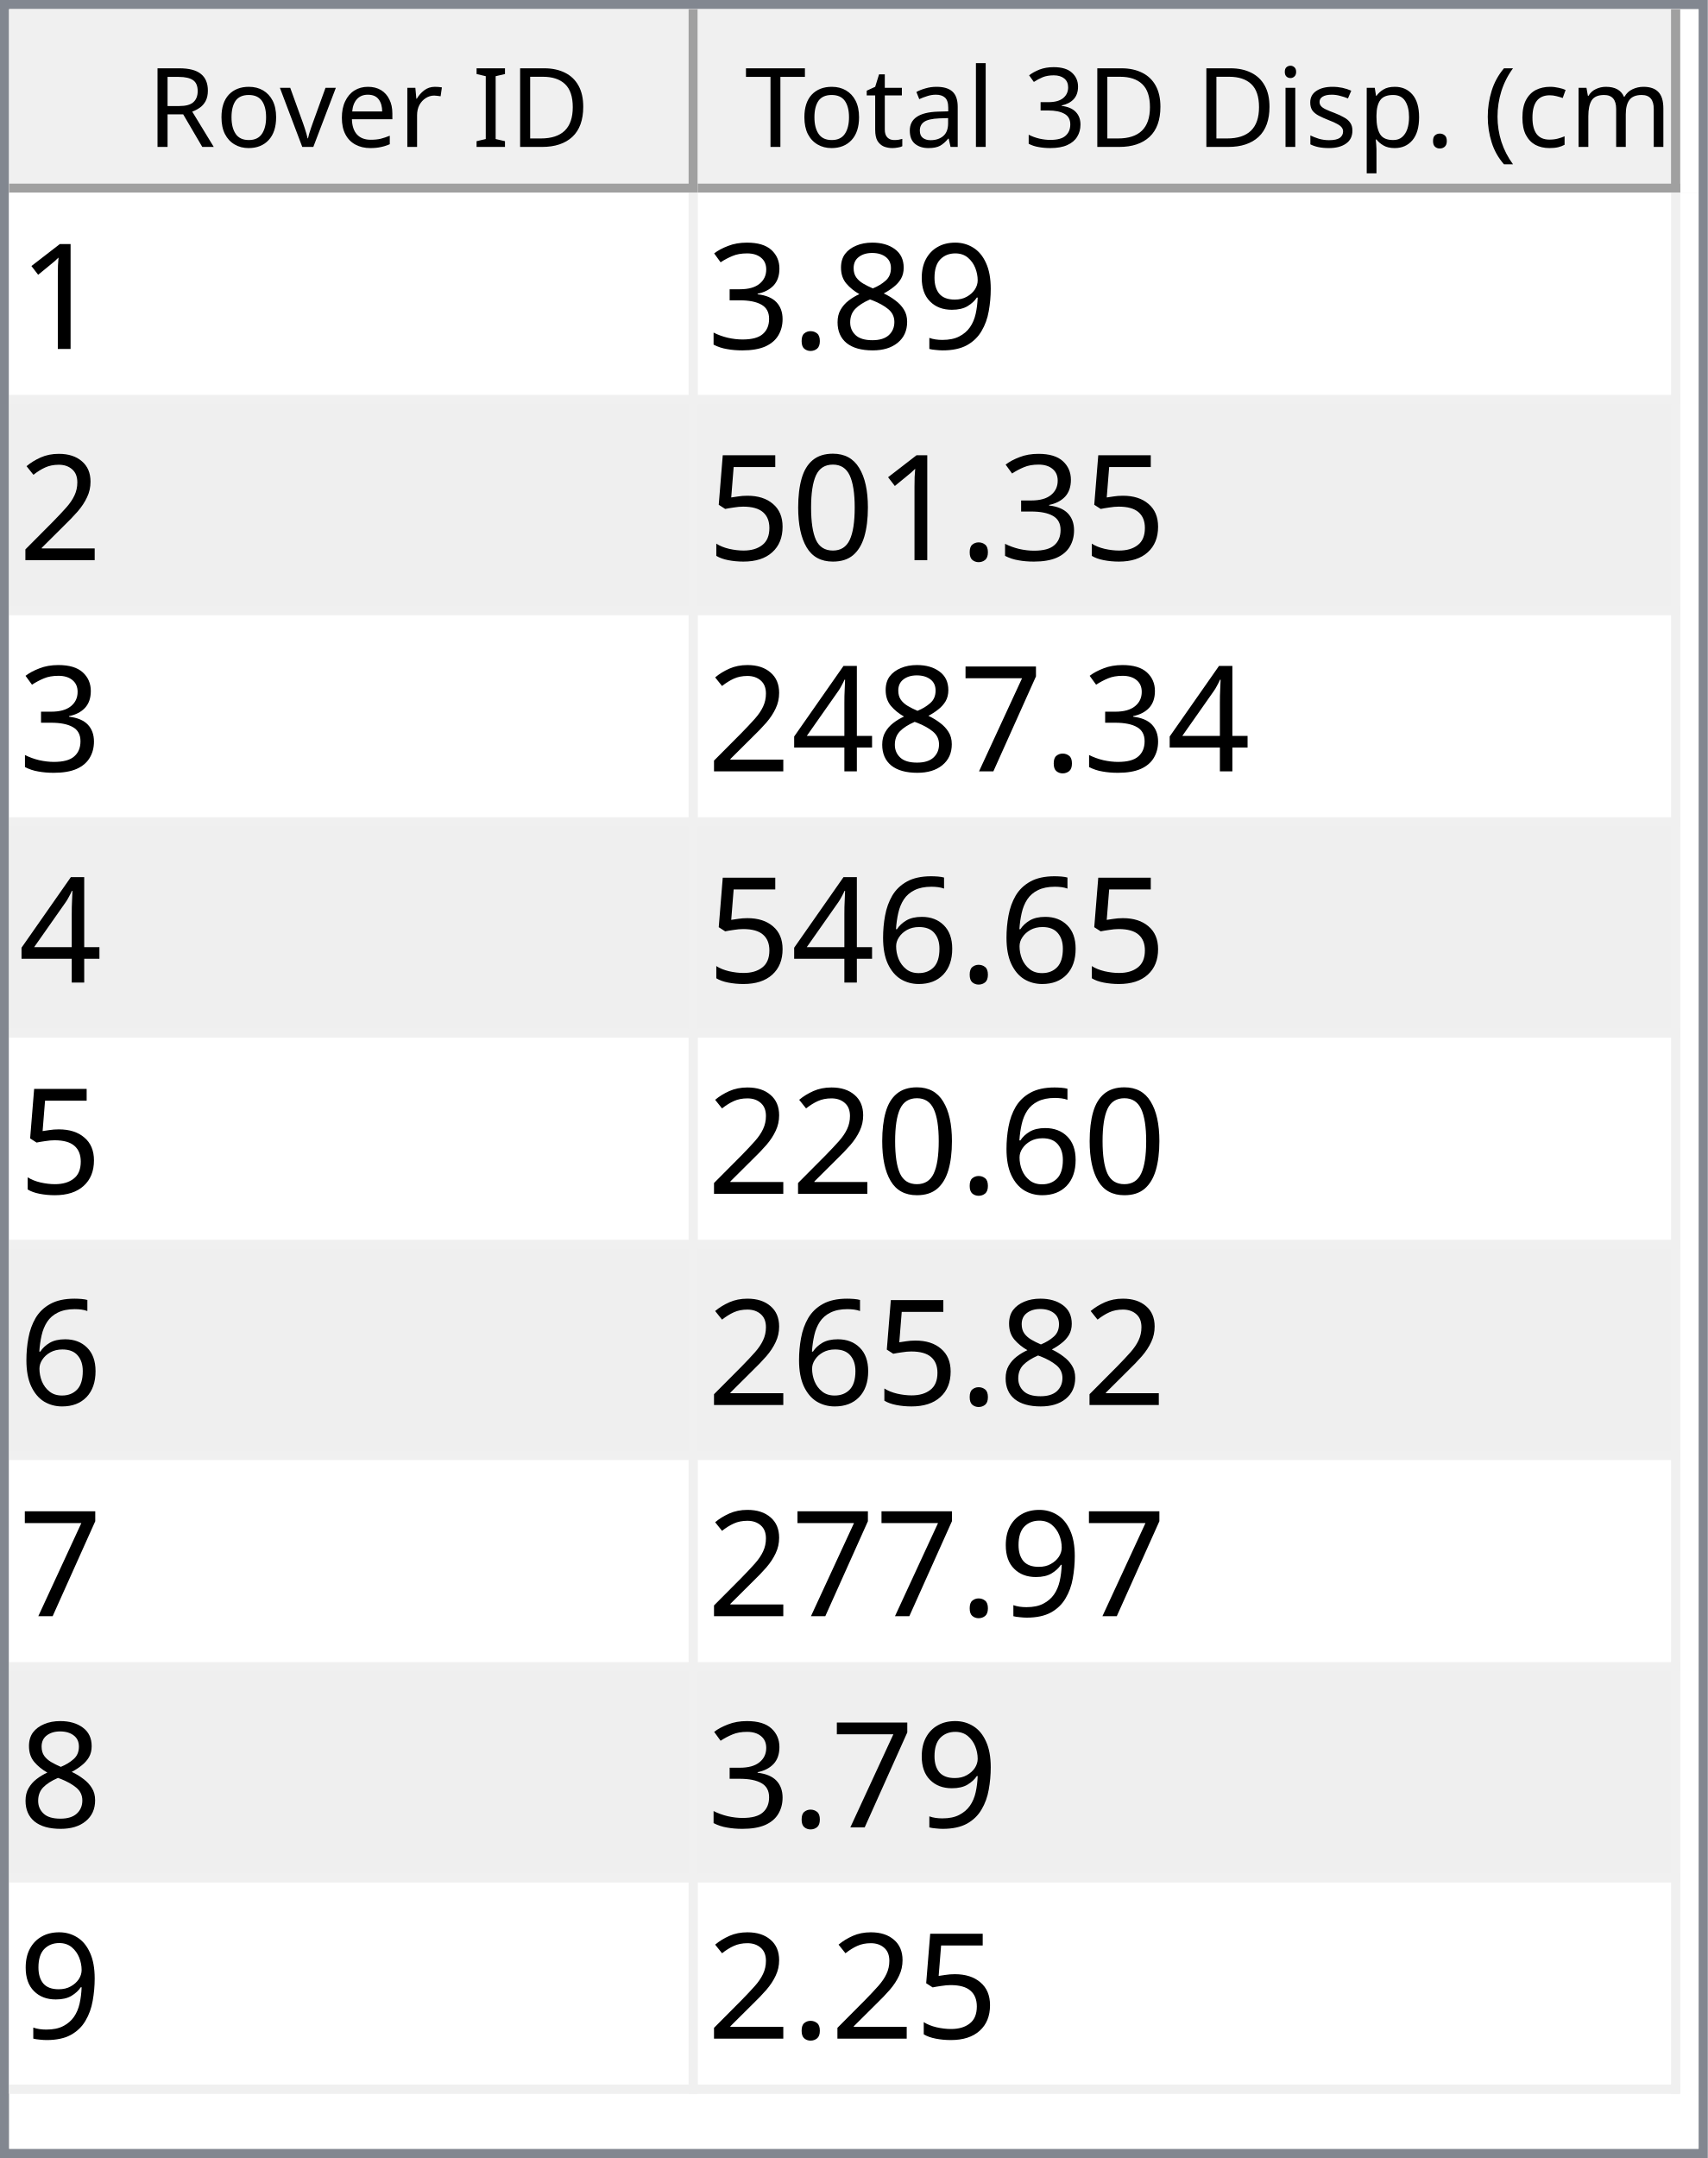
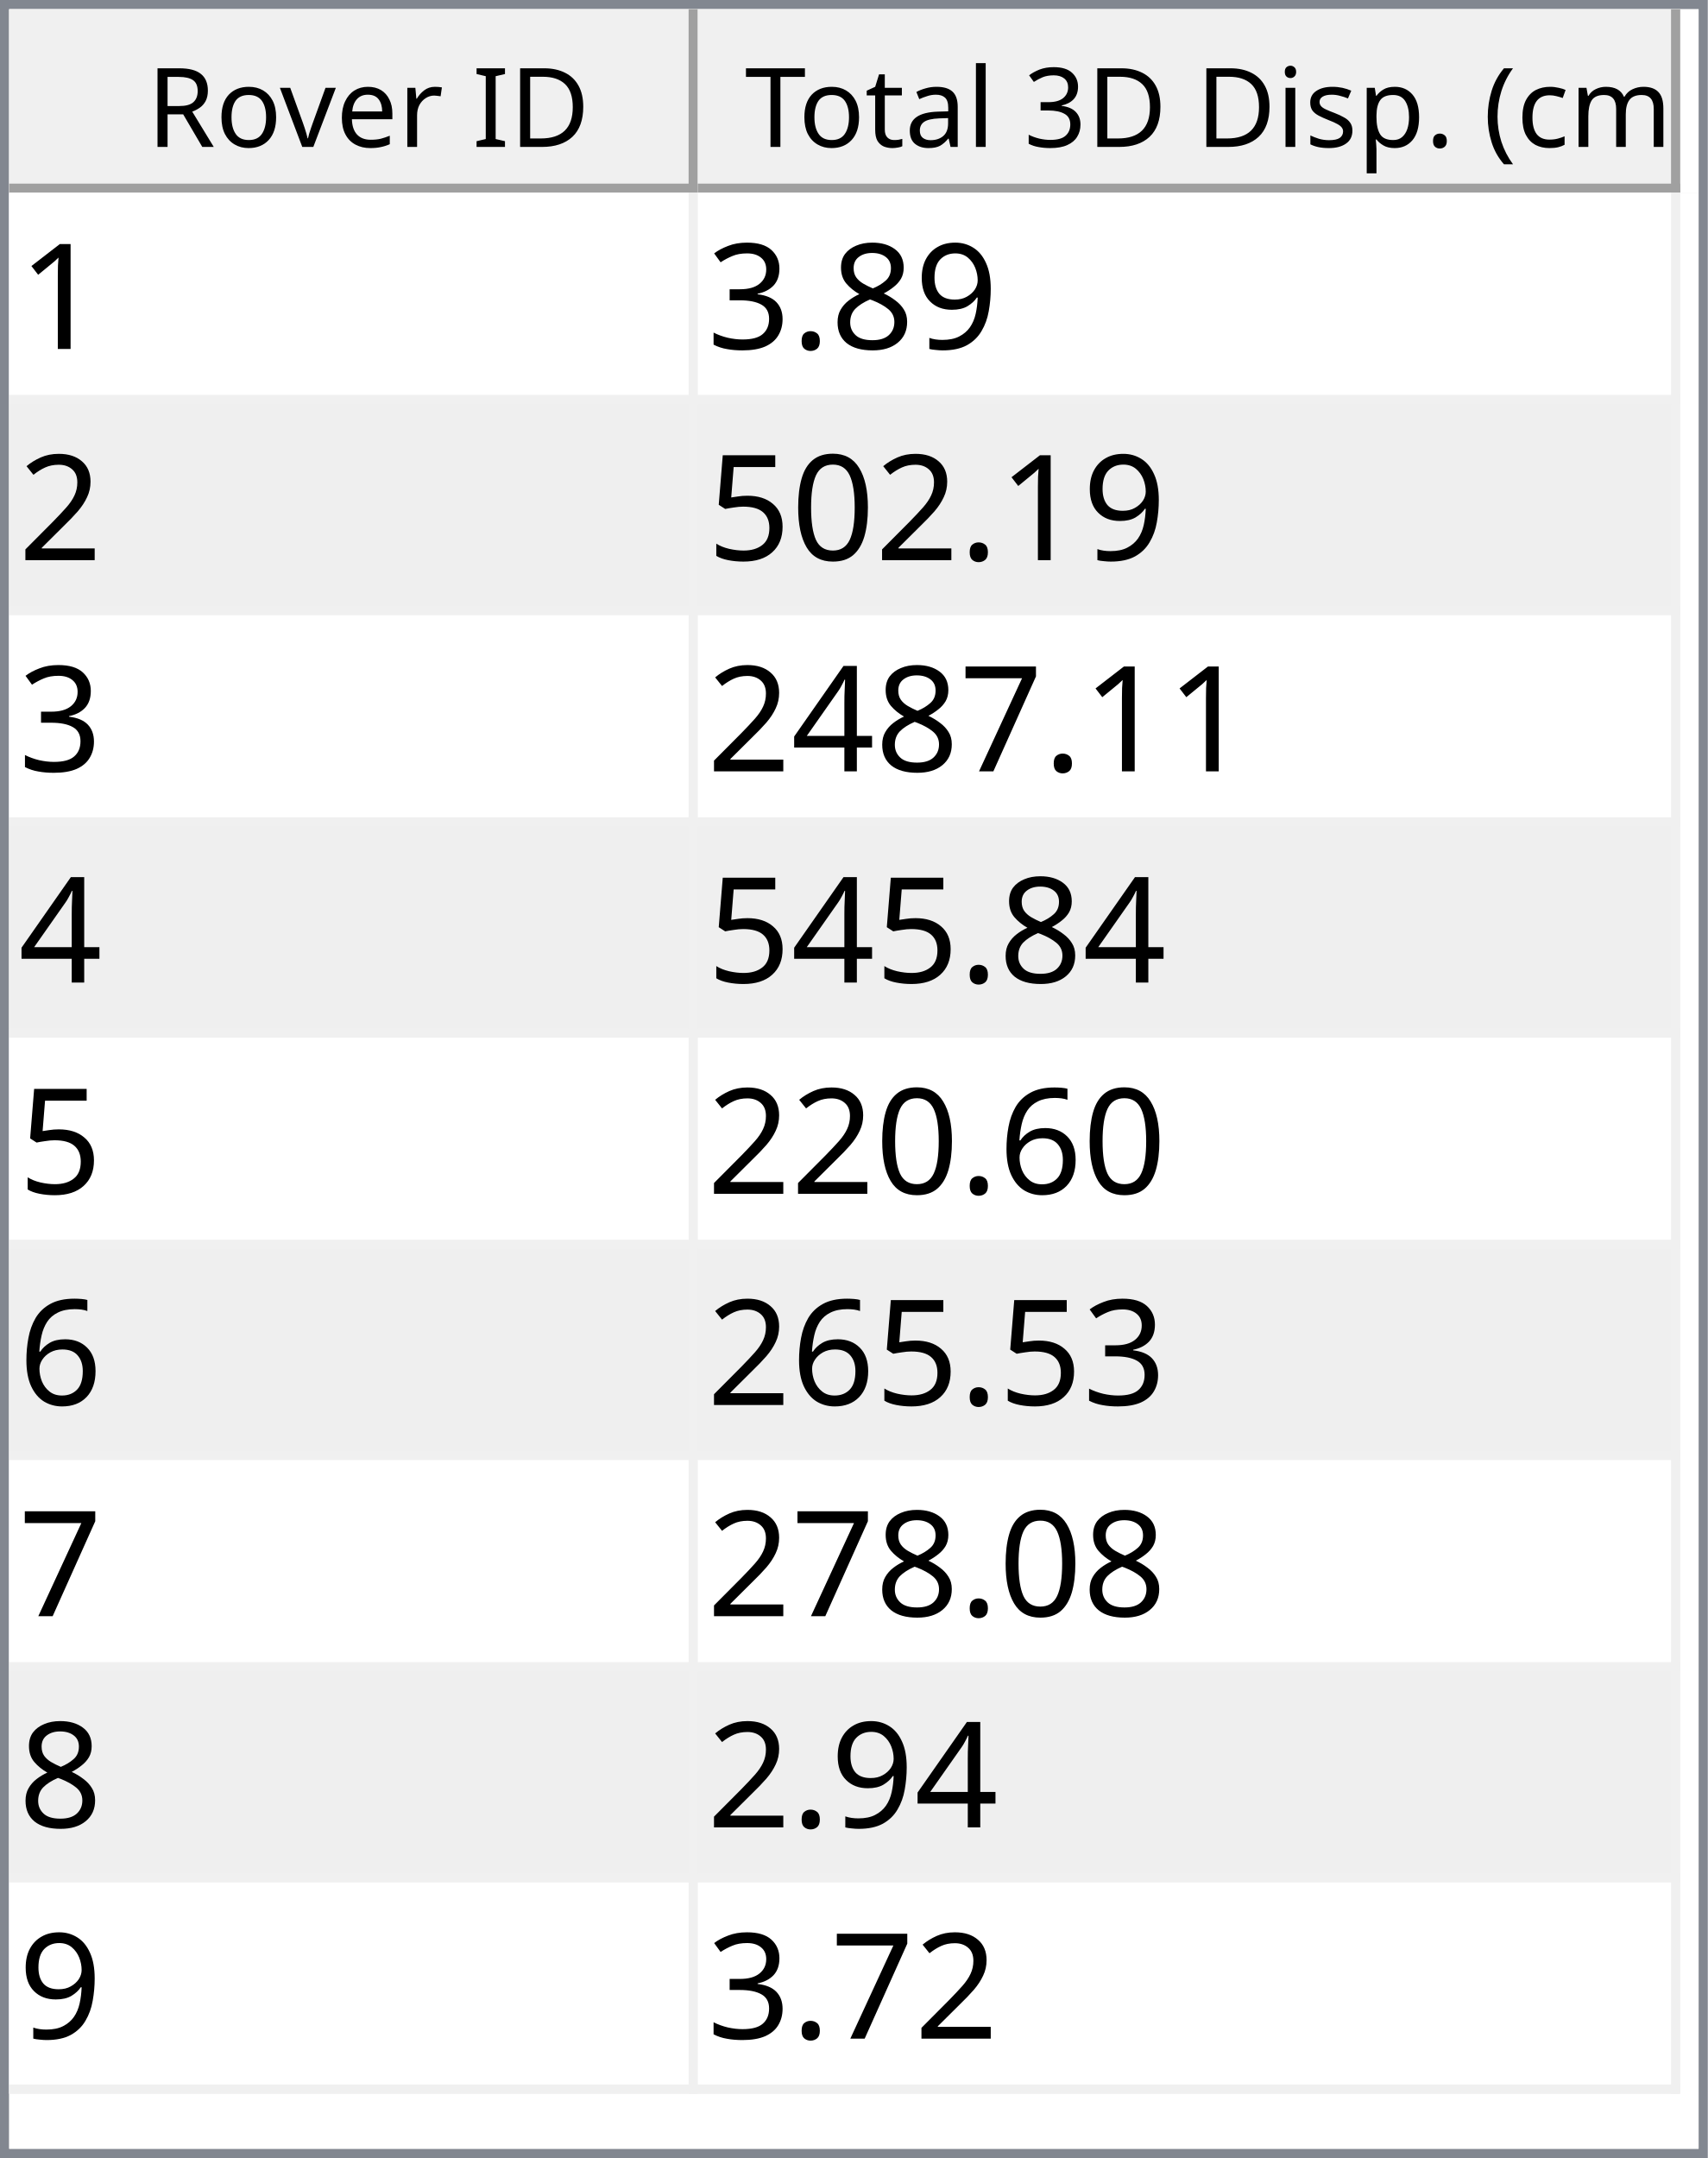
<svg xmlns="http://www.w3.org/2000/svg" style="fill-opacity:1; color-rendering:auto; color-interpolation:auto; text-rendering:auto; stroke:black; stroke-linecap:square; stroke-miterlimit:10; shape-rendering:auto; stroke-opacity:1; fill:black; stroke-dasharray:none; font-weight:normal; stroke-width:1; font-family:'Dialog'; font-style:normal; stroke-linejoin:miter; font-size:12px; stroke-dashoffset:0; image-rendering:auto;" width="186" height="235">
  <defs id="genericDefs" />
  <g>
    <defs id="defs1">
      <clipPath clipPathUnits="userSpaceOnUse" id="clipPath1">
        <path d="M0 0 L186 0 L186 235 L0 235 L0 0 Z" />
      </clipPath>
      <clipPath clipPathUnits="userSpaceOnUse" id="clipPath2">
        <path d="M0 0 L0 235 L186 235 L186 0 Z" />
      </clipPath>
      <clipPath clipPathUnits="userSpaceOnUse" id="clipPath3">
        <path d="M0 0 L0 20 L184 20 L184 0 Z" />
      </clipPath>
      <clipPath clipPathUnits="userSpaceOnUse" id="clipPath4">
        <path d="M0 0 L0 20 L75 20 L75 0 Z" />
      </clipPath>
      <clipPath clipPathUnits="userSpaceOnUse" id="clipPath5">
        <path d="M1 1 L1 19 L74 19 L74 1 Z" />
      </clipPath>
      <clipPath clipPathUnits="userSpaceOnUse" id="clipPath6">
        <path d="M0 0 L0 18 L73 18 L73 0 Z" />
      </clipPath>
      <clipPath clipPathUnits="userSpaceOnUse" id="clipPath7">
        <path d="M-0.5 -0.5 L-0.5 19.5 L74.5 19.5 L74.5 -0.5 Z" />
      </clipPath>
      <clipPath clipPathUnits="userSpaceOnUse" id="clipPath8">
        <path d="M0 0 L0 20 L107 20 L107 0 Z" />
      </clipPath>
      <clipPath clipPathUnits="userSpaceOnUse" id="clipPath9">
        <path d="M1 1 L1 19 L106 19 L106 1 Z" />
      </clipPath>
      <clipPath clipPathUnits="userSpaceOnUse" id="clipPath10">
        <path d="M0 0 L0 18 L105 18 L105 0 Z" />
      </clipPath>
      <clipPath clipPathUnits="userSpaceOnUse" id="clipPath11">
        <path d="M-0.5 -0.5 L-0.5 19.5 L106.5 19.5 L106.5 -0.5 Z" />
      </clipPath>
      <clipPath clipPathUnits="userSpaceOnUse" id="clipPath12">
        <path d="M0 0 L0 213 L184 213 L184 0 Z" />
      </clipPath>
      <clipPath clipPathUnits="userSpaceOnUse" id="clipPath13">
        <path d="M0 0 L0 207 L182 207 L182 0 Z" />
      </clipPath>
      <clipPath clipPathUnits="userSpaceOnUse" id="clipPath14">
        <path d="M-0.5 -0.5 L-0.5 206.5 L181.5 206.5 L181.5 -0.5 Z" />
      </clipPath>
      <clipPath clipPathUnits="userSpaceOnUse" id="clipPath15">
        <path d="M0 0 L0 22 L74 22 L74 0 Z" />
      </clipPath>
      <clipPath clipPathUnits="userSpaceOnUse" id="clipPath16">
        <path d="M0 0 L0 22 L106 22 L106 0 Z" />
      </clipPath>
      <font horiz-adv-x="64.551" id="font1">
        <font-face ascent="107.91" descent="25.098" units-per-em="100" style="font-style:normal; font-family:Segoe UI; font-weight:normal;" />
        <missing-glyph horiz-adv-x="64.551" d="M8.109 0 L8.109 68.266 L56.453 68.266 L56.453 0 L8.109 0 ZM15.328 7.234 L49.219 7.234 L49.219 61.031 L15.328 61.031 L15.328 7.234 Z" />
        <glyph unicode="D" horiz-adv-x="70.117" d="M9.188 0 L9.188 70.016 L28.516 70.016 Q65.531 70.016 65.531 35.891 Q65.531 19.672 55.25 9.836 Q44.969 0 27.734 0 L9.188 0 ZM17.391 62.594 L17.391 7.422 L27.828 7.422 Q41.609 7.422 49.273 14.797 Q56.938 22.172 56.938 35.688 Q56.938 62.594 28.328 62.594 L17.391 62.594 Z" />
        <glyph unicode="I" horiz-adv-x="26.611" d="M17.391 0 L9.188 0 L9.188 70.016 L17.391 70.016 L17.391 0 Z" />
        <glyph unicode=" " horiz-adv-x="27.393" d="" />
        <glyph unicode="r" horiz-adv-x="34.766" d="M34.188 41.891 Q32.078 43.5 28.125 43.5 Q23 43.5 19.555 38.672 Q16.109 33.844 16.109 25.484 L16.109 0 L8.109 0 L8.109 50 L16.109 50 L16.109 39.703 L16.312 39.703 Q18.016 44.969 21.531 47.922 Q25.047 50.875 29.391 50.875 Q32.516 50.875 34.188 50.203 L34.188 41.891 Z" />
        <glyph unicode="e" horiz-adv-x="52.295" d="M48.297 23 L12.984 23 Q13.188 14.656 17.484 10.109 Q21.781 5.562 29.297 5.562 Q37.75 5.562 44.828 11.141 L44.828 3.609 Q38.234 -1.172 27.391 -1.172 Q16.797 -1.172 10.742 5.641 Q4.688 12.453 4.688 24.812 Q4.688 36.469 11.305 43.82 Q17.922 51.172 27.734 51.172 Q37.547 51.172 42.922 44.828 Q48.297 38.484 48.297 27.203 L48.297 23 ZM40.094 29.781 Q40.047 36.719 36.75 40.578 Q33.453 44.438 27.594 44.438 Q21.922 44.438 17.969 40.383 Q14.016 36.328 13.094 29.781 L40.094 29.781 Z" />
        <glyph unicode="v" horiz-adv-x="47.9" d="M47.406 50 L27.484 0 L19.625 0 L0.688 50 L9.469 50 L22.172 13.672 Q23.578 9.672 23.922 6.688 L24.125 6.688 Q24.609 10.453 25.688 13.484 L38.969 50 L47.406 50 Z" />
        <glyph unicode="o" horiz-adv-x="58.594" d="M29 -1.172 Q17.922 -1.172 11.305 5.836 Q4.688 12.844 4.688 24.422 Q4.688 37.016 11.57 44.094 Q18.453 51.172 30.172 51.172 Q41.359 51.172 47.633 44.289 Q53.906 37.406 53.906 25.203 Q53.906 13.234 47.141 6.031 Q40.375 -1.172 29 -1.172 ZM29.594 44.438 Q21.875 44.438 17.383 39.188 Q12.891 33.938 12.891 24.703 Q12.891 15.828 17.43 10.695 Q21.969 5.562 29.594 5.562 Q37.359 5.562 41.531 10.594 Q45.703 15.625 45.703 24.906 Q45.703 34.281 41.531 39.359 Q37.359 44.438 29.594 44.438 Z" />
        <glyph unicode="R" horiz-adv-x="59.814" d="M59.375 0 L49.609 0 L37.891 19.625 Q36.281 22.359 34.766 24.289 Q33.25 26.219 31.664 27.438 Q30.078 28.656 28.25 29.219 Q26.422 29.781 24.125 29.781 L17.391 29.781 L17.391 0 L9.188 0 L9.188 70.016 L30.078 70.016 Q34.672 70.016 38.555 68.867 Q42.438 67.719 45.289 65.375 Q48.141 63.031 49.758 59.547 Q51.375 56.062 51.375 51.375 Q51.375 47.703 50.273 44.656 Q49.172 41.609 47.148 39.211 Q45.125 36.812 42.266 35.133 Q39.406 33.453 35.844 32.516 L35.844 32.328 Q37.594 31.547 38.891 30.547 Q40.188 29.547 41.359 28.18 Q42.531 26.812 43.68 25.078 Q44.828 23.344 46.234 21.047 L59.375 0 ZM17.391 62.594 L17.391 37.203 L28.516 37.203 Q31.594 37.203 34.203 38.133 Q36.812 39.062 38.719 40.797 Q40.625 42.531 41.703 45.047 Q42.781 47.562 42.781 50.688 Q42.781 56.297 39.141 59.445 Q35.5 62.594 28.609 62.594 L17.391 62.594 Z" />
        <glyph unicode=")" horiz-adv-x="30.176" d="M8.297 -15.922 L1.172 -15.922 Q16.406 2.344 16.406 26.812 Q16.406 51.469 1.078 70.016 L8.297 70.016 Q23.531 52.156 23.531 26.703 Q23.531 1.375 8.297 -15.922 Z" />
        <glyph unicode="m" horiz-adv-x="86.133" d="M79.109 0 L71.094 0 L71.094 28.719 Q71.094 37.016 68.531 40.727 Q65.969 44.438 59.906 44.438 Q54.781 44.438 51.195 39.75 Q47.609 35.062 47.609 28.516 L47.609 0 L39.594 0 L39.594 29.688 Q39.594 44.438 28.219 44.438 Q22.953 44.438 19.531 40.016 Q16.109 35.594 16.109 28.516 L16.109 0 L8.109 0 L8.109 50 L16.109 50 L16.109 42.094 L16.312 42.094 Q21.625 51.172 31.844 51.172 Q36.969 51.172 40.773 48.312 Q44.578 45.453 46 40.828 Q51.562 51.172 62.594 51.172 Q79.109 51.172 79.109 30.812 L79.109 0 Z" />
        <glyph unicode="c" horiz-adv-x="46.191" d="M42.188 2.297 Q36.422 -1.172 28.516 -1.172 Q17.828 -1.172 11.258 5.789 Q4.688 12.75 4.688 23.828 Q4.688 36.188 11.766 43.68 Q18.844 51.172 30.672 51.172 Q37.25 51.172 42.281 48.734 L42.281 40.531 Q36.719 44.438 30.375 44.438 Q22.703 44.438 17.797 38.945 Q12.891 33.453 12.891 24.516 Q12.891 15.719 17.508 10.641 Q22.125 5.562 29.891 5.562 Q36.422 5.562 42.188 9.906 L42.188 2.297 Z" />
        <glyph unicode="(" horiz-adv-x="30.176" d="M29.109 -15.922 L21.969 -15.922 Q6.844 1.375 6.844 26.703 Q6.844 52.156 21.969 70.016 L29.203 70.016 Q13.875 51.469 13.875 26.812 Q13.875 2.344 29.109 -15.922 Z" />
        <glyph unicode="." horiz-adv-x="21.68" d="M10.891 -1.078 Q8.641 -1.078 7.055 0.539 Q5.469 2.156 5.469 4.391 Q5.469 6.641 7.055 8.273 Q8.641 9.906 10.891 9.906 Q13.188 9.906 14.797 8.273 Q16.406 6.641 16.406 4.391 Q16.406 2.156 14.797 0.539 Q13.188 -1.078 10.891 -1.078 Z" />
        <glyph unicode="p" horiz-adv-x="58.789" d="M16.312 7.234 L16.109 7.234 L16.109 -23 L8.109 -23 L8.109 50 L16.109 50 L16.109 41.219 L16.312 41.219 Q22.219 51.172 33.594 51.172 Q43.266 51.172 48.688 44.461 Q54.109 37.75 54.109 26.469 Q54.109 13.922 48 6.375 Q41.891 -1.172 31.297 -1.172 Q21.578 -1.172 16.312 7.234 ZM16.109 27.391 L16.109 20.406 Q16.109 14.203 20.141 9.883 Q24.172 5.562 30.375 5.562 Q37.641 5.562 41.773 11.133 Q45.906 16.703 45.906 26.609 Q45.906 34.969 42.047 39.703 Q38.188 44.438 31.594 44.438 Q24.609 44.438 20.359 39.578 Q16.109 34.719 16.109 27.391 Z" />
        <glyph unicode="s" horiz-adv-x="42.432" d="M5.078 1.812 L5.078 10.406 Q11.625 5.562 19.484 5.562 Q30.031 5.562 30.031 12.594 Q30.031 14.594 29.125 15.992 Q28.219 17.391 26.68 18.461 Q25.141 19.531 23.07 20.383 Q21 21.234 18.609 22.172 Q15.281 23.484 12.766 24.828 Q10.25 26.172 8.57 27.859 Q6.891 29.547 6.031 31.695 Q5.172 33.844 5.172 36.719 Q5.172 40.234 6.789 42.945 Q8.406 45.656 11.086 47.484 Q13.766 49.312 17.211 50.242 Q20.656 51.172 24.312 51.172 Q30.812 51.172 35.938 48.922 L35.938 40.828 Q30.422 44.438 23.25 44.438 Q21 44.438 19.195 43.922 Q17.391 43.406 16.094 42.477 Q14.797 41.547 14.086 40.258 Q13.375 38.969 13.375 37.406 Q13.375 35.453 14.086 34.133 Q14.797 32.812 16.164 31.789 Q17.531 30.766 19.484 29.938 Q21.438 29.109 23.922 28.125 Q27.25 26.859 29.883 25.516 Q32.516 24.172 34.375 22.484 Q36.234 20.797 37.234 18.602 Q38.234 16.406 38.234 13.375 Q38.234 9.672 36.602 6.938 Q34.969 4.203 32.234 2.398 Q29.5 0.594 25.93 -0.289 Q22.359 -1.172 18.453 -1.172 Q10.75 -1.172 5.078 1.812 Z" />
        <glyph unicode="i" horiz-adv-x="24.219" d="M12.203 62.703 Q10.062 62.703 8.547 64.164 Q7.031 65.625 7.031 67.875 Q7.031 70.125 8.547 71.609 Q10.062 73.094 12.203 73.094 Q14.406 73.094 15.945 71.609 Q17.484 70.125 17.484 67.875 Q17.484 65.719 15.945 64.211 Q14.406 62.703 12.203 62.703 ZM16.109 0 L8.109 0 L8.109 50 L16.109 50 L16.109 0 Z" />
        <glyph unicode="3" horiz-adv-x="53.906" d="M46.531 19.828 Q46.531 15.094 44.75 11.211 Q42.969 7.328 39.719 4.57 Q36.469 1.812 31.93 0.297 Q27.391 -1.219 21.922 -1.219 Q11.922 -1.219 6 2.594 L6 11.188 Q13.094 5.609 22.219 5.609 Q25.875 5.609 28.828 6.539 Q31.781 7.469 33.906 9.227 Q36.031 10.984 37.18 13.477 Q38.328 15.969 38.328 19.094 Q38.328 32.812 18.797 32.812 L12.984 32.812 L12.984 39.594 L18.5 39.594 Q35.797 39.594 35.797 52.484 Q35.797 64.406 22.609 64.406 Q15.188 64.406 8.688 59.422 L8.688 67.188 Q15.375 71.188 24.609 71.188 Q29 71.188 32.57 69.969 Q36.141 68.75 38.68 66.555 Q41.219 64.359 42.609 61.281 Q44 58.203 44 54.5 Q44 40.672 30.031 36.719 L30.031 36.531 Q33.594 36.141 36.625 34.797 Q39.656 33.453 41.852 31.305 Q44.047 29.156 45.289 26.25 Q46.531 23.344 46.531 19.828 Z" />
        <glyph unicode="l" horiz-adv-x="24.219" d="M16.109 0 L8.109 0 L8.109 74.031 L16.109 74.031 L16.109 0 Z" />
        <glyph unicode="a" horiz-adv-x="50.879" d="M43.891 0 L35.891 0 L35.891 7.812 L35.688 7.812 Q30.469 -1.172 20.312 -1.172 Q12.844 -1.172 8.617 2.781 Q4.391 6.734 4.391 13.281 Q4.391 27.297 20.906 29.594 L35.891 31.688 Q35.891 44.438 25.594 44.438 Q16.547 44.438 9.281 38.281 L9.281 46.484 Q16.656 51.172 26.266 51.172 Q43.891 51.172 43.891 32.516 L43.891 0 ZM35.891 25.297 L23.828 23.641 Q18.266 22.859 15.43 20.875 Q12.594 18.891 12.594 13.875 Q12.594 10.203 15.211 7.883 Q17.828 5.562 22.172 5.562 Q28.125 5.562 32.008 9.742 Q35.891 13.922 35.891 20.312 L35.891 25.297 Z" />
        <glyph unicode="t" horiz-adv-x="33.887" d="M31.297 0.484 Q28.469 -1.078 23.828 -1.078 Q10.688 -1.078 10.688 13.578 L10.688 43.172 L2.094 43.172 L2.094 50 L10.688 50 L10.688 62.203 L18.703 64.797 L18.703 50 L31.297 50 L31.297 43.172 L18.703 43.172 L18.703 14.984 Q18.703 9.969 20.414 7.82 Q22.125 5.672 26.078 5.672 Q29.109 5.672 31.297 7.328 L31.297 0.484 Z" />
        <glyph unicode="T" horiz-adv-x="52.393" d="M50.594 62.594 L30.375 62.594 L30.375 0 L22.172 0 L22.172 62.594 L2 62.594 L2 70.016 L50.594 70.016 L50.594 62.594 Z" />
      </font>
      <font horiz-adv-x="75.0" id="font2">
        <font-face ascent="100.537" descent="21.973" units-per-em="100" style="font-style:normal; font-family:sans-serif; font-weight:normal;" />
        <missing-glyph horiz-adv-x="75.0" d="M12.5 0 L12.5 62.5 L62.5 62.5 L62.5 0 L12.5 0 ZM14.062 1.562 L60.938 1.562 L60.938 60.938 L14.062 60.938 L14.062 1.562 Z" />
        <glyph unicode="1" horiz-adv-x="55.615" d="M37.25 0 L28.469 0 L28.469 56 Q25.297 52.984 20.141 49.953 Q14.984 46.922 10.891 45.406 L10.891 53.906 Q18.266 57.375 23.781 62.305 Q29.297 67.234 31.594 71.875 L37.25 71.875 L37.25 0 Z" />
        <glyph unicode="9" horiz-adv-x="55.615" d="M5.469 16.547 L13.922 17.328 Q14.984 11.375 18.016 8.688 Q21.047 6 25.781 6 Q29.828 6 32.883 7.859 Q35.938 9.719 37.891 12.82 Q39.844 15.922 41.164 21.195 Q42.484 26.469 42.484 31.938 Q42.484 32.516 42.438 33.688 Q39.797 29.5 35.234 26.883 Q30.672 24.266 25.344 24.266 Q16.453 24.266 10.305 30.711 Q4.156 37.156 4.156 47.703 Q4.156 58.594 10.578 65.234 Q17 71.875 26.656 71.875 Q33.641 71.875 39.43 68.117 Q45.219 64.359 48.219 57.398 Q51.219 50.438 51.219 37.25 Q51.219 23.531 48.242 15.406 Q45.266 7.281 39.383 3.031 Q33.5 -1.219 25.594 -1.219 Q17.188 -1.219 11.867 3.445 Q6.547 8.109 5.469 16.547 ZM41.453 48.141 Q41.453 55.719 37.43 60.156 Q33.406 64.594 27.734 64.594 Q21.875 64.594 17.531 59.812 Q13.188 55.031 13.188 47.406 Q13.188 40.578 17.312 36.305 Q21.438 32.031 27.484 32.031 Q33.594 32.031 37.523 36.305 Q41.453 40.578 41.453 48.141 Z" />
        <glyph unicode="8" horiz-adv-x="55.615" d="M17.672 38.812 Q12.203 40.828 9.57 44.539 Q6.938 48.25 6.938 53.422 Q6.938 61.234 12.555 66.555 Q18.172 71.875 27.484 71.875 Q36.859 71.875 42.578 66.43 Q48.297 60.984 48.297 53.172 Q48.297 48.188 45.68 44.508 Q43.062 40.828 37.75 38.812 Q44.344 36.672 47.781 31.883 Q51.219 27.094 51.219 20.453 Q51.219 11.281 44.727 5.031 Q38.234 -1.219 27.641 -1.219 Q17.047 -1.219 10.547 5.055 Q4.047 11.328 4.047 20.703 Q4.047 27.688 7.594 32.398 Q11.141 37.109 17.672 38.812 ZM15.922 53.719 Q15.922 48.641 19.195 45.414 Q22.469 42.188 27.688 42.188 Q32.766 42.188 36.016 45.383 Q39.266 48.578 39.266 53.219 Q39.266 58.062 35.914 61.359 Q32.562 64.656 27.594 64.656 Q22.562 64.656 19.242 61.43 Q15.922 58.203 15.922 53.719 ZM13.094 20.656 Q13.094 16.891 14.875 13.375 Q16.656 9.859 20.172 7.93 Q23.688 6 27.734 6 Q34.031 6 38.133 10.055 Q42.234 14.109 42.234 20.359 Q42.234 26.703 38.016 30.859 Q33.797 35.016 27.438 35.016 Q21.234 35.016 17.164 30.914 Q13.094 26.812 13.094 20.656 Z" />
        <glyph unicode="." horiz-adv-x="27.783" d="M9.078 0 L9.078 10.016 L19.094 10.016 L19.094 0 L9.078 0 Z" />
        <glyph unicode="3" horiz-adv-x="55.615" d="M4.203 18.891 L12.984 20.062 Q14.5 12.594 18.141 9.297 Q21.781 6 27 6 Q33.203 6 37.477 10.297 Q41.75 14.594 41.75 20.953 Q41.75 27 37.797 30.93 Q33.844 34.859 27.734 34.859 Q25.25 34.859 21.531 33.891 L22.516 41.609 Q23.391 41.5 23.922 41.5 Q29.547 41.5 34.039 44.43 Q38.531 47.359 38.531 53.469 Q38.531 58.297 35.258 61.477 Q31.984 64.656 26.812 64.656 Q21.688 64.656 18.266 61.43 Q14.844 58.203 13.875 51.766 L5.078 53.328 Q6.688 62.156 12.398 67.016 Q18.109 71.875 26.609 71.875 Q32.469 71.875 37.398 69.359 Q42.328 66.844 44.945 62.5 Q47.562 58.156 47.562 53.266 Q47.562 48.641 45.07 44.828 Q42.578 41.016 37.703 38.766 Q44.047 37.312 47.562 32.695 Q51.078 28.078 51.078 21.141 Q51.078 11.766 44.242 5.25 Q37.406 -1.266 26.953 -1.266 Q17.531 -1.266 11.305 4.352 Q5.078 9.969 4.203 18.891 Z" />
        <glyph unicode="2" horiz-adv-x="55.615" d="M50.344 8.453 L50.344 0 L3.031 0 Q2.938 3.172 4.047 6.109 Q5.859 10.938 9.836 15.625 Q13.812 20.312 21.344 26.469 Q33.016 36.031 37.117 41.625 Q41.219 47.219 41.219 52.203 Q41.219 57.422 37.477 61.008 Q33.734 64.594 27.734 64.594 Q21.391 64.594 17.578 60.789 Q13.766 56.984 13.719 50.25 L4.688 51.172 Q5.609 61.281 11.664 66.578 Q17.719 71.875 27.938 71.875 Q38.234 71.875 44.242 66.164 Q50.25 60.453 50.25 52 Q50.25 47.703 48.492 43.555 Q46.734 39.406 42.656 34.812 Q38.578 30.219 29.109 22.219 Q21.188 15.578 18.945 13.211 Q16.703 10.844 15.234 8.453 L50.344 8.453 Z" />
        <glyph unicode="0" horiz-adv-x="55.615" d="M4.156 35.297 Q4.156 48 6.766 55.742 Q9.375 63.484 14.523 67.68 Q19.672 71.875 27.484 71.875 Q33.25 71.875 37.594 69.555 Q41.938 67.234 44.773 62.867 Q47.609 58.5 49.219 52.227 Q50.828 45.953 50.828 35.297 Q50.828 22.703 48.242 14.969 Q45.656 7.234 40.508 3.008 Q35.359 -1.219 27.484 -1.219 Q17.141 -1.219 11.234 6.203 Q4.156 15.141 4.156 35.297 ZM13.188 35.297 Q13.188 17.672 17.312 11.836 Q21.438 6 27.484 6 Q33.547 6 37.672 11.859 Q41.797 17.719 41.797 35.297 Q41.797 52.984 37.672 58.789 Q33.547 64.594 27.391 64.594 Q21.344 64.594 17.719 59.469 Q13.188 52.938 13.188 35.297 Z" />
        <glyph unicode="5" horiz-adv-x="55.615" d="M4.156 18.75 L13.375 19.531 Q14.406 12.797 18.141 9.398 Q21.875 6 27.156 6 Q33.5 6 37.891 10.789 Q42.281 15.578 42.281 23.484 Q42.281 31 38.062 35.352 Q33.844 39.703 27 39.703 Q22.75 39.703 19.336 37.773 Q15.922 35.844 13.969 32.766 L5.719 33.844 L12.641 70.609 L48.25 70.609 L48.25 62.203 L19.672 62.203 L15.828 42.969 Q22.266 47.469 29.344 47.469 Q38.719 47.469 45.164 40.969 Q51.609 34.469 51.609 24.266 Q51.609 14.547 45.953 7.469 Q39.062 -1.219 27.156 -1.219 Q17.391 -1.219 11.211 4.25 Q5.031 9.719 4.156 18.75 Z" />
        <glyph unicode="7" horiz-adv-x="55.615" d="M4.734 62.203 L4.734 70.656 L51.078 70.656 L51.078 63.812 Q44.234 56.547 37.523 44.484 Q30.812 32.422 27.156 19.672 Q24.516 10.688 23.781 0 L14.75 0 Q14.891 8.453 18.062 20.414 Q21.234 32.375 27.172 43.484 Q33.109 54.594 39.797 62.203 L4.734 62.203 Z" />
        <glyph unicode="4" horiz-adv-x="55.615" d="M32.328 0 L32.328 17.141 L1.266 17.141 L1.266 25.203 L33.938 71.578 L41.109 71.578 L41.109 25.203 L50.781 25.203 L50.781 17.141 L41.109 17.141 L41.109 0 L32.328 0 ZM32.328 25.203 L32.328 57.469 L9.906 25.203 L32.328 25.203 Z" />
        <glyph unicode="6" horiz-adv-x="55.615" d="M49.75 54.047 L41.016 53.375 Q39.844 58.547 37.703 60.891 Q34.125 64.656 28.906 64.656 Q24.703 64.656 21.531 62.312 Q17.391 59.281 14.992 53.469 Q12.594 47.656 12.5 36.922 Q15.672 41.75 20.266 44.094 Q24.859 46.438 29.891 46.438 Q38.672 46.438 44.852 39.969 Q51.031 33.5 51.031 23.25 Q51.031 16.5 48.125 10.719 Q45.219 4.938 40.141 1.859 Q35.062 -1.219 28.609 -1.219 Q17.625 -1.219 10.695 6.859 Q3.766 14.938 3.766 33.5 Q3.766 54.25 11.422 63.672 Q18.109 71.875 29.438 71.875 Q37.891 71.875 43.289 67.141 Q48.688 62.406 49.75 54.047 ZM13.875 23.188 Q13.875 18.656 15.797 14.508 Q17.719 10.359 21.188 8.18 Q24.656 6 28.469 6 Q34.031 6 38.039 10.492 Q42.047 14.984 42.047 22.703 Q42.047 30.125 38.086 34.398 Q34.125 38.672 28.125 38.672 Q22.172 38.672 18.023 34.398 Q13.875 30.125 13.875 23.188 Z" />
      </font>
    </defs>
    <g style="fill:white; stroke:white;">
      <rect x="0" y="0" width="186" style="clip-path:url(#clipPath1); stroke:none;" height="235" />
    </g>
    <g style="fill:white; text-rendering:optimizeSpeed; color-rendering:optimizeSpeed; image-rendering:optimizeSpeed; shape-rendering:crispEdges; stroke:white; color-interpolation:sRGB;">
      <rect x="0" width="186" height="235" y="0" style="stroke:none;" />
      <path style="stroke:none;" d="M0 235 L186 235 L186 0 L0 0 Z" />
    </g>
    <g style="fill:rgb(240,240,240); font-family:'Segoe UI'; stroke:rgb(240,240,240);">
      <rect x="0" y="0" width="186" style="clip-path:url(#clipPath2); stroke:none;" height="235" />
    </g>
    <g style="fill:rgb(130,135,144); font-family:'Segoe UI'; stroke:rgb(130,135,144);">
      <path d="M0 0 L186 0 L186 235 L0 235 L0 0 ZM1 1 L185 1 L185 234 L1 234 L1 1 Z" style="fill-rule:evenodd; clip-path:url(#clipPath2); stroke:none;" />
    </g>
    <g style="fill:white; font-family:'Segoe UI'; stroke:white;" transform="translate(1,1)">
      <rect x="0" y="0" width="184" style="clip-path:url(#clipPath3); stroke:none;" height="20" />
    </g>
    <g style="fill:rgb(240,240,240); font-family:'Segoe UI'; stroke:rgb(240,240,240);" transform="translate(1,1)">
      <rect x="0" y="0" width="75" style="clip-path:url(#clipPath4); stroke:none;" height="20" />
    </g>
    <g style="font-family:'Segoe UI';" transform="translate(2,2)">
      <text x="14" xml:space="preserve" y="14" style="clip-path:url(#clipPath6); stroke:none;">Rover ID</text>
    </g>
    <g style="fill:rgb(160,160,160); font-family:'Segoe UI'; stroke:rgb(160,160,160); stroke-linejoin:bevel;" transform="translate(1.5,1.5)">
      <line x1="74" x2="74" y1="0" style="fill:none; clip-path:url(#clipPath7);" y2="19" />
    </g>
    <g style="fill:rgb(160,160,160); font-family:'Segoe UI'; stroke:rgb(160,160,160); stroke-linejoin:bevel;" transform="matrix(1,0,0,1,1,1) translate(0.5,0.5)">
      <line x1="0" x2="74" y1="19" style="fill:none; clip-path:url(#clipPath7);" y2="19" />
    </g>
    <g style="fill:rgb(240,240,240); font-family:'Segoe UI'; stroke:rgb(240,240,240);" transform="translate(76,1)">
      <rect x="0" y="0" width="107" style="clip-path:url(#clipPath8); stroke:none;" height="20" />
    </g>
    <g style="font-family:'Segoe UI';" transform="translate(77,2)">
      <text x="1" xml:space="preserve" y="14" style="clip-path:url(#clipPath10); stroke:none;"> Total 3D Disp. (cm)</text>
    </g>
    <g style="fill:rgb(160,160,160); font-family:'Segoe UI'; stroke:rgb(160,160,160); stroke-linejoin:bevel;" transform="translate(76.5,1.5)">
      <line x1="106" x2="106" y1="0" style="fill:none; clip-path:url(#clipPath11);" y2="19" />
    </g>
    <g style="fill:rgb(160,160,160); font-family:'Segoe UI'; stroke:rgb(160,160,160); stroke-linejoin:bevel;" transform="matrix(1,0,0,1,76,1) translate(0.5,0.5)">
      <line x1="0" x2="106" y1="19" style="fill:none; clip-path:url(#clipPath11);" y2="19" />
    </g>
    <g style="fill:white; font-family:'Segoe UI'; stroke:white;" transform="translate(1,21)">
      <rect x="0" y="0" width="184" style="clip-path:url(#clipPath12); stroke:none;" height="213" />
    </g>
    <g style="fill:rgb(240,240,240); font-size:16px; font-family:sans-serif; stroke:rgb(240,240,240);" transform="translate(1,21)">
      <rect x="0" y="0" width="182" style="clip-path:url(#clipPath13); stroke:none;" height="207" />
      <line transform="translate(0.5,0.5)" x1="0" x2="181" y1="22" style="clip-path:url(#clipPath14); fill:none; stroke-linejoin:bevel;" y2="22" />
    </g>
    <g transform="matrix(1,0,0,1,1,21) translate(0.5,0.5)" style="fill:rgb(240,240,240); font-size:16px; font-family:sans-serif; stroke:rgb(240,240,240); stroke-linejoin:bevel;">
      <line x1="0" x2="181" y1="45" style="fill:none; clip-path:url(#clipPath14);" y2="45" />
    </g>
    <g transform="matrix(1,0,0,1,1,21) translate(0.5,0.5)" style="fill:rgb(240,240,240); font-size:16px; font-family:sans-serif; stroke:rgb(240,240,240); stroke-linejoin:bevel;">
      <line x1="0" x2="181" y1="68" style="fill:none; clip-path:url(#clipPath14);" y2="68" />
    </g>
    <g transform="matrix(1,0,0,1,1,21) translate(0.5,0.5)" style="fill:rgb(240,240,240); font-size:16px; font-family:sans-serif; stroke:rgb(240,240,240); stroke-linejoin:bevel;">
      <line x1="0" x2="181" y1="91" style="fill:none; clip-path:url(#clipPath14);" y2="91" />
    </g>
    <g transform="matrix(1,0,0,1,1,21) translate(0.5,0.5)" style="fill:rgb(240,240,240); font-size:16px; font-family:sans-serif; stroke:rgb(240,240,240); stroke-linejoin:bevel;">
      <line x1="0" x2="181" y1="114" style="fill:none; clip-path:url(#clipPath14);" y2="114" />
    </g>
    <g transform="matrix(1,0,0,1,1,21) translate(0.5,0.5)" style="fill:rgb(240,240,240); font-size:16px; font-family:sans-serif; stroke:rgb(240,240,240); stroke-linejoin:bevel;">
      <line x1="0" x2="181" y1="137" style="fill:none; clip-path:url(#clipPath14);" y2="137" />
    </g>
    <g transform="matrix(1,0,0,1,1,21) translate(0.5,0.5)" style="fill:rgb(240,240,240); font-size:16px; font-family:sans-serif; stroke:rgb(240,240,240); stroke-linejoin:bevel;">
      <line x1="0" x2="181" y1="160" style="fill:none; clip-path:url(#clipPath14);" y2="160" />
    </g>
    <g transform="matrix(1,0,0,1,1,21) translate(0.5,0.5)" style="fill:rgb(240,240,240); font-size:16px; font-family:sans-serif; stroke:rgb(240,240,240); stroke-linejoin:bevel;">
      <line x1="0" x2="181" y1="183" style="fill:none; clip-path:url(#clipPath14);" y2="183" />
    </g>
    <g transform="matrix(1,0,0,1,1,21) translate(0.5,0.5)" style="fill:rgb(240,240,240); font-size:16px; font-family:sans-serif; stroke:rgb(240,240,240); stroke-linejoin:bevel;">
      <line x1="0" x2="181" y1="206" style="fill:none; clip-path:url(#clipPath14);" y2="206" />
    </g>
    <g transform="matrix(1,0,0,1,1,21) translate(0.5,0.5)" style="fill:rgb(240,240,240); font-size:16px; font-family:sans-serif; stroke:rgb(240,240,240); stroke-linejoin:bevel;">
      <line x1="74" x2="74" y1="0" style="fill:none; clip-path:url(#clipPath14);" y2="206" />
    </g>
    <g transform="matrix(1,0,0,1,1,21) translate(0.5,0.5)" style="fill:rgb(240,240,240); font-size:16px; font-family:sans-serif; stroke:rgb(240,240,240); stroke-linejoin:bevel;">
      <line x1="181" x2="181" y1="0" style="fill:none; clip-path:url(#clipPath14);" y2="206" />
    </g>
    <g style="fill:white; font-size:16px; font-family:sans-serif; stroke:white;" transform="matrix(1,0,0,1,1,21)">
      <rect x="0" y="0" width="74" style="clip-path:url(#clipPath15); stroke:none;" height="22" />
      <text x="1" y="17" style="fill:black; clip-path:url(#clipPath15); stroke:none;" xml:space="preserve">1</text>
    </g>
    <g style="fill:white; font-size:16px; font-family:sans-serif; stroke:white;" transform="matrix(1,0,0,1,1,21) translate(75,0)">
      <rect x="0" y="0" width="106" style="clip-path:url(#clipPath16); stroke:none;" height="22" />
      <text x="1" y="17" style="fill:black; clip-path:url(#clipPath16); stroke:none;" xml:space="preserve">3.89</text>
    </g>
    <g style="fill:rgb(239,239,239); font-size:16px; font-family:sans-serif; stroke:rgb(239,239,239);" transform="matrix(1,0,0,1,1,21) translate(0,23)">
      <rect x="0" y="0" width="74" style="clip-path:url(#clipPath15); stroke:none;" height="22" />
      <text x="1" y="17" style="fill:black; clip-path:url(#clipPath15); stroke:none;" xml:space="preserve">2</text>
    </g>
    <g style="fill:rgb(239,239,239); font-size:16px; font-family:sans-serif; stroke:rgb(239,239,239);" transform="matrix(1,0,0,1,1,21) translate(75,23)">
      <rect x="0" y="0" width="106" style="clip-path:url(#clipPath16); stroke:none;" height="22" />
-       <text x="1" y="17" style="fill:black; clip-path:url(#clipPath16); stroke:none;" xml:space="preserve">501.35</text>
+       <text x="1" y="17" style="fill:black; clip-path:url(#clipPath16); stroke:none;" xml:space="preserve">502.19</text>
    </g>
    <g style="fill:white; font-size:16px; font-family:sans-serif; stroke:white;" transform="matrix(1,0,0,1,1,21) translate(0,46)">
      <rect x="0" y="0" width="74" style="clip-path:url(#clipPath15); stroke:none;" height="22" />
      <text x="1" y="17" style="fill:black; clip-path:url(#clipPath15); stroke:none;" xml:space="preserve">3</text>
    </g>
    <g style="fill:white; font-size:16px; font-family:sans-serif; stroke:white;" transform="matrix(1,0,0,1,1,21) translate(75,46)">
      <rect x="0" y="0" width="106" style="clip-path:url(#clipPath16); stroke:none;" height="22" />
-       <text x="1" y="17" style="fill:black; clip-path:url(#clipPath16); stroke:none;" xml:space="preserve">2487.34</text>
+       <text x="1" y="17" style="fill:black; clip-path:url(#clipPath16); stroke:none;" xml:space="preserve">2487.11</text>
    </g>
    <g style="fill:rgb(239,239,239); font-size:16px; font-family:sans-serif; stroke:rgb(239,239,239);" transform="matrix(1,0,0,1,1,21) translate(0,69)">
      <rect x="0" y="0" width="74" style="clip-path:url(#clipPath15); stroke:none;" height="22" />
      <text x="1" y="17" style="fill:black; clip-path:url(#clipPath15); stroke:none;" xml:space="preserve">4</text>
    </g>
    <g style="fill:rgb(239,239,239); font-size:16px; font-family:sans-serif; stroke:rgb(239,239,239);" transform="matrix(1,0,0,1,1,21) translate(75,69)">
      <rect x="0" y="0" width="106" style="clip-path:url(#clipPath16); stroke:none;" height="22" />
-       <text x="1" y="17" style="fill:black; clip-path:url(#clipPath16); stroke:none;" xml:space="preserve">546.65</text>
+       <text x="1" y="17" style="fill:black; clip-path:url(#clipPath16); stroke:none;" xml:space="preserve">545.84</text>
    </g>
    <g style="fill:white; font-size:16px; font-family:sans-serif; stroke:white;" transform="matrix(1,0,0,1,1,21) translate(0,92)">
      <rect x="0" y="0" width="74" style="clip-path:url(#clipPath15); stroke:none;" height="22" />
      <text x="1" y="17" style="fill:black; clip-path:url(#clipPath15); stroke:none;" xml:space="preserve">5</text>
    </g>
    <g style="fill:white; font-size:16px; font-family:sans-serif; stroke:white;" transform="matrix(1,0,0,1,1,21) translate(75,92)">
      <rect x="0" y="0" width="106" style="clip-path:url(#clipPath16); stroke:none;" height="22" />
      <text x="1" y="17" style="fill:black; clip-path:url(#clipPath16); stroke:none;" xml:space="preserve">220.60</text>
    </g>
    <g style="fill:rgb(239,239,239); font-size:16px; font-family:sans-serif; stroke:rgb(239,239,239);" transform="matrix(1,0,0,1,1,21) translate(0,115)">
      <rect x="0" y="0" width="74" style="clip-path:url(#clipPath15); stroke:none;" height="22" />
      <text x="1" y="17" style="fill:black; clip-path:url(#clipPath15); stroke:none;" xml:space="preserve">6</text>
    </g>
    <g style="fill:rgb(239,239,239); font-size:16px; font-family:sans-serif; stroke:rgb(239,239,239);" transform="matrix(1,0,0,1,1,21) translate(75,115)">
      <rect x="0" y="0" width="106" style="clip-path:url(#clipPath16); stroke:none;" height="22" />
-       <text x="1" y="17" style="fill:black; clip-path:url(#clipPath16); stroke:none;" xml:space="preserve">265.82</text>
+       <text x="1" y="17" style="fill:black; clip-path:url(#clipPath16); stroke:none;" xml:space="preserve">265.53</text>
    </g>
    <g style="fill:white; font-size:16px; font-family:sans-serif; stroke:white;" transform="matrix(1,0,0,1,1,21) translate(0,138)">
      <rect x="0" y="0" width="74" style="clip-path:url(#clipPath15); stroke:none;" height="22" />
      <text x="1" y="17" style="fill:black; clip-path:url(#clipPath15); stroke:none;" xml:space="preserve">7</text>
    </g>
    <g style="fill:white; font-size:16px; font-family:sans-serif; stroke:white;" transform="matrix(1,0,0,1,1,21) translate(75,138)">
      <rect x="0" y="0" width="106" style="clip-path:url(#clipPath16); stroke:none;" height="22" />
-       <text x="1" y="17" style="fill:black; clip-path:url(#clipPath16); stroke:none;" xml:space="preserve">277.97</text>
+       <text x="1" y="17" style="fill:black; clip-path:url(#clipPath16); stroke:none;" xml:space="preserve">278.08</text>
    </g>
    <g style="fill:rgb(239,239,239); font-size:16px; font-family:sans-serif; stroke:rgb(239,239,239);" transform="matrix(1,0,0,1,1,21) translate(0,161)">
      <rect x="0" y="0" width="74" style="clip-path:url(#clipPath15); stroke:none;" height="22" />
      <text x="1" y="17" style="fill:black; clip-path:url(#clipPath15); stroke:none;" xml:space="preserve">8</text>
    </g>
    <g style="fill:rgb(239,239,239); font-size:16px; font-family:sans-serif; stroke:rgb(239,239,239);" transform="matrix(1,0,0,1,1,21) translate(75,161)">
      <rect x="0" y="0" width="106" style="clip-path:url(#clipPath16); stroke:none;" height="22" />
-       <text x="1" y="17" style="fill:black; clip-path:url(#clipPath16); stroke:none;" xml:space="preserve">3.79</text>
+       <text x="1" y="17" style="fill:black; clip-path:url(#clipPath16); stroke:none;" xml:space="preserve">2.94</text>
    </g>
    <g style="fill:white; font-size:16px; font-family:sans-serif; stroke:white;" transform="matrix(1,0,0,1,1,21) translate(0,184)">
      <rect x="0" y="0" width="74" style="clip-path:url(#clipPath15); stroke:none;" height="22" />
      <text x="1" y="17" style="fill:black; clip-path:url(#clipPath15); stroke:none;" xml:space="preserve">9</text>
    </g>
    <g style="fill:white; font-size:16px; font-family:sans-serif; stroke:white;" transform="matrix(1,0,0,1,1,21) translate(75,184)">
      <rect x="0" y="0" width="106" style="clip-path:url(#clipPath16); stroke:none;" height="22" />
-       <text x="1" y="17" style="fill:black; clip-path:url(#clipPath16); stroke:none;" xml:space="preserve">2.25</text>
+       <text x="1" y="17" style="fill:black; clip-path:url(#clipPath16); stroke:none;" xml:space="preserve">3.72</text>
    </g>
  </g>
</svg>
